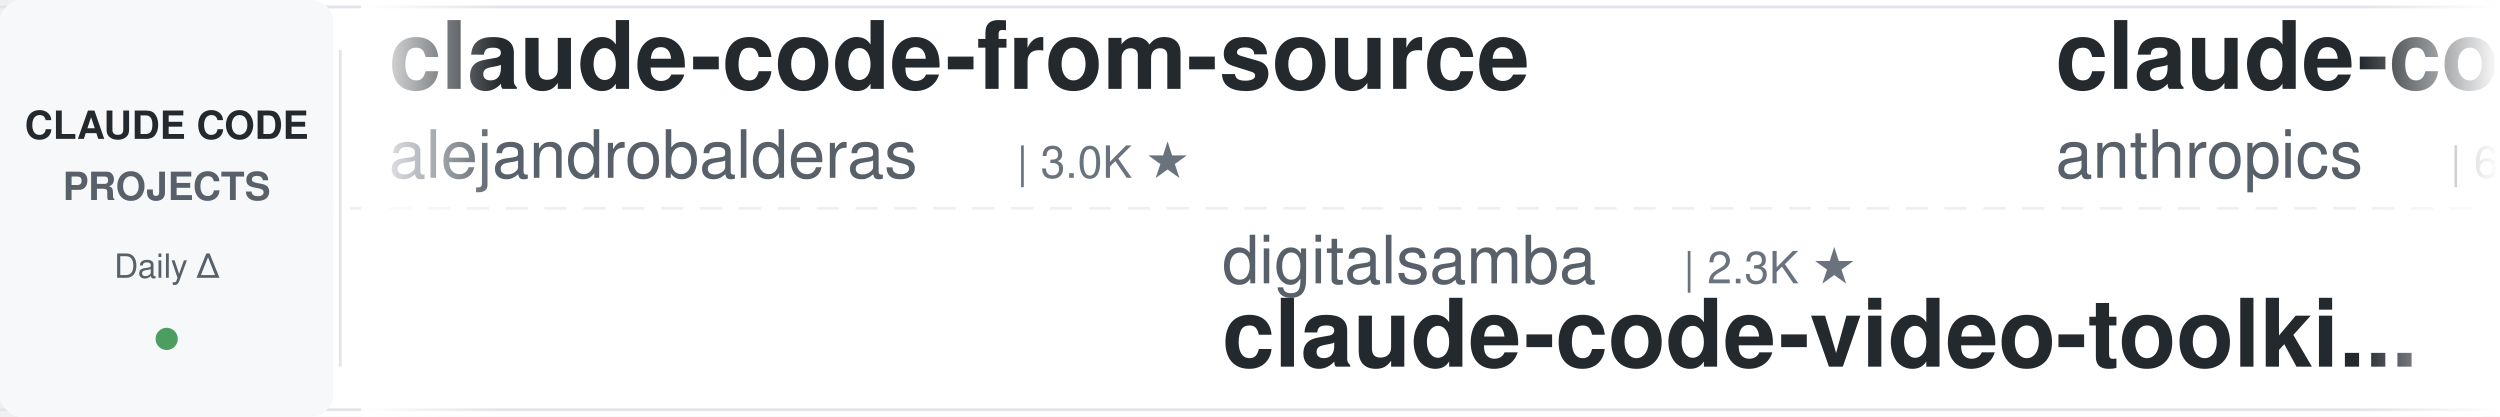
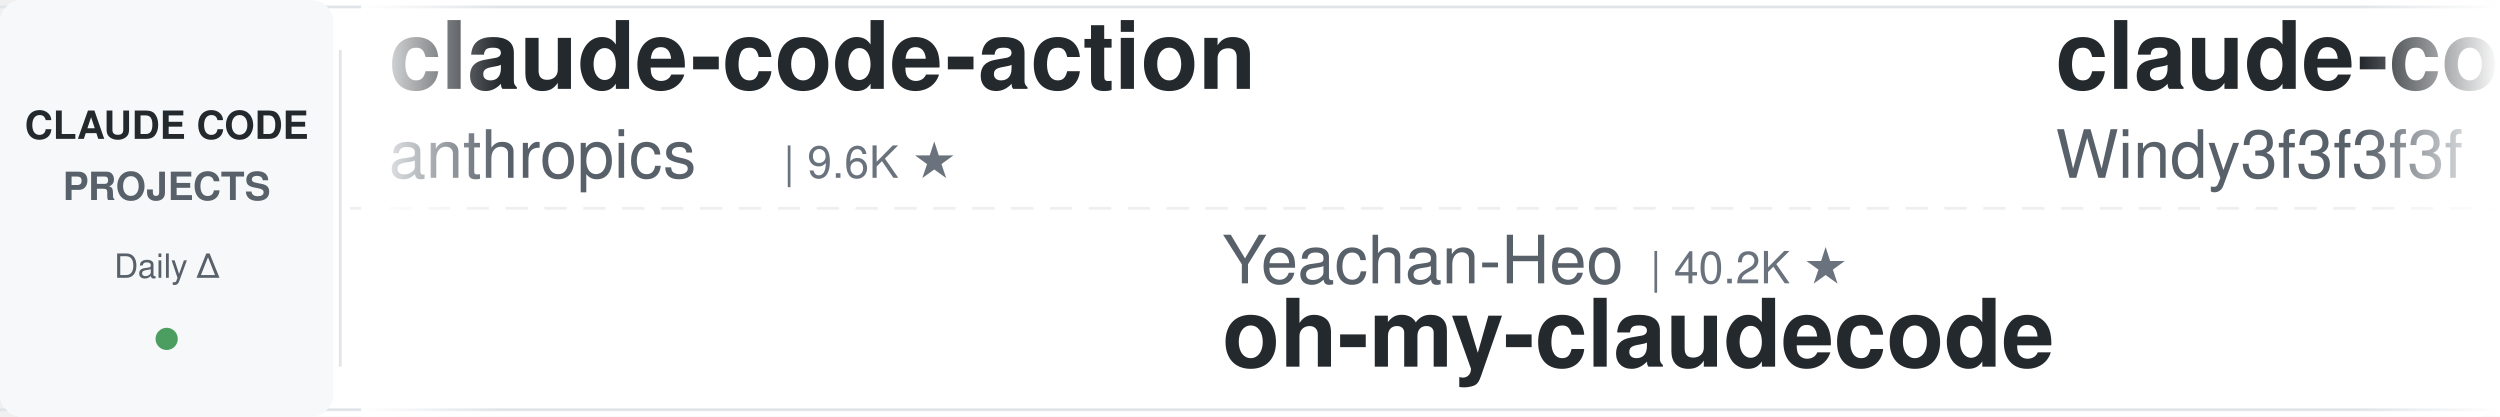
<svg xmlns="http://www.w3.org/2000/svg" width="900" height="150">
  <defs>
    <linearGradient id="leftFade" x1="0%" y1="0%" x2="100%" y2="0%">
      <stop offset="0%" style="stop-color:#ffffff;stop-opacity:1" />
      <stop offset="100%" style="stop-color:#ffffff;stop-opacity:0" />
    </linearGradient>
    <linearGradient id="rightFade" x1="0%" y1="0%" x2="100%" y2="0%">
      <stop offset="0%" style="stop-color:#ffffff;stop-opacity:0" />
      <stop offset="100%" style="stop-color:#ffffff;stop-opacity:1" />
    </linearGradient>
  </defs>
  <rect width="900" height="150" fill="#ffffff" rx="8" />
  <rect x="0" y="2" width="900" height="1" fill="#e1e4e8" />
  <rect x="0" y="147" width="900" height="1" fill="#e1e4e8" />
  <line x1="0" y1="75" x2="900" y2="75" stroke="#e1e4e8" stroke-width="1" stroke-dasharray="8 6" opacity="0.6" />
  <rect x="0" y="0" width="120" height="150" fill="#f6f8fa" rx="8" />
  <text x="60" y="50" font-family="-apple-system, BlinkMacSystemFont, 'Segoe UI', Helvetica, Arial, sans-serif" font-size="14" font-weight="600" fill="#24292e" text-anchor="middle">CLAUDE CODE</text>
  <text x="60" y="72" font-family="-apple-system, BlinkMacSystemFont, 'Segoe UI', Helvetica, Arial, sans-serif" font-size="14" font-weight="600" fill="#586069" text-anchor="middle">PROJECTS</text>
  <text x="60" y="100" font-family="-apple-system, BlinkMacSystemFont, 'Segoe UI', Helvetica, Arial, sans-serif" font-size="12" font-weight="500" fill="#586069" text-anchor="middle">Daily Δ</text>
  <circle cx="60" cy="122" r="4" fill="#22863a" opacity="0.8" />
  <rect x="122" y="18" width="1" height="114" fill="#e1e4e8" />
  <clipPath id="tickerClip">
    <rect x="130" y="0" width="770" height="150" />
  </clipPath>
  <g clip-path="url(#tickerClip)">
    <g id="tickerItems">
      <animateTransform attributeName="transform" attributeType="XML" type="translate" from="0 0" to="-3000 0" dur="54s" repeatCount="indefinite" />
      <g transform="translate(0, 0)">
-         <text x="140" y="32" font-family="-apple-system, BlinkMacSystemFont, 'Segoe UI', Helvetica, Arial, sans-serif" font-size="34" font-weight="600" fill="#24292e">claude-code-from-source</text>
-         <text x="140" y="64" font-family="-apple-system, BlinkMacSystemFont, 'Segoe UI', Helvetica, Arial, sans-serif" font-size="24" font-weight="400" fill="#586069">alejandrobalderas</text>
-         <text x="366" y="64" font-family="-apple-system, BlinkMacSystemFont, 'Segoe UI', Helvetica, Arial, sans-serif" font-size="16" font-weight="500" fill="#6a737d">| 3.0K ★</text>
+         <text x="140" y="32" font-family="-apple-system, BlinkMacSystemFont, 'Segoe UI', Helvetica, Arial, sans-serif" font-size="34" font-weight="600" fill="#24292e">claude-code-action</text>
+         <text x="140" y="64" font-family="-apple-system, BlinkMacSystemFont, 'Segoe UI', Helvetica, Arial, sans-serif" font-size="24" font-weight="400" fill="#586069">anthropics</text>
+         <text x="282" y="64" font-family="-apple-system, BlinkMacSystemFont, 'Segoe UI', Helvetica, Arial, sans-serif" font-size="16" font-weight="500" fill="#6a737d">| 9.6K ★</text>
      </g>
      <g transform="translate(300, 0)">
-         <text x="140" y="102" font-family="-apple-system, BlinkMacSystemFont, 'Segoe UI', Helvetica, Arial, sans-serif" font-size="24" font-weight="400" fill="#586069">digitalsamba</text>
-         <text x="306" y="102" font-family="-apple-system, BlinkMacSystemFont, 'Segoe UI', Helvetica, Arial, sans-serif" font-size="16" font-weight="500" fill="#6a737d">| 2.3K ★</text>
-         <text x="140" y="132" font-family="-apple-system, BlinkMacSystemFont, 'Segoe UI', Helvetica, Arial, sans-serif" font-size="34" font-weight="600" fill="#24292e">claude-code-video-toolki...</text>
+         <text x="140" y="102" font-family="-apple-system, BlinkMacSystemFont, 'Segoe UI', Helvetica, Arial, sans-serif" font-size="24" font-weight="400" fill="#586069">Yeachan-Heo</text>
+         <text x="294" y="102" font-family="-apple-system, BlinkMacSystemFont, 'Segoe UI', Helvetica, Arial, sans-serif" font-size="16" font-weight="500" fill="#6a737d">| 40.2K ★</text>
+         <text x="140" y="132" font-family="-apple-system, BlinkMacSystemFont, 'Segoe UI', Helvetica, Arial, sans-serif" font-size="34" font-weight="600" fill="#24292e">oh-my-claudecode</text>
      </g>
      <g transform="translate(600, 0)">
-         <text x="140" y="32" font-family="-apple-system, BlinkMacSystemFont, 'Segoe UI', Helvetica, Arial, sans-serif" font-size="34" font-weight="600" fill="#24292e">claude-code-security-rev...</text>
-         <text x="140" y="64" font-family="-apple-system, BlinkMacSystemFont, 'Segoe UI', Helvetica, Arial, sans-serif" font-size="24" font-weight="400" fill="#586069">anthropics</text>
-         <text x="282" y="64" font-family="-apple-system, BlinkMacSystemFont, 'Segoe UI', Helvetica, Arial, sans-serif" font-size="16" font-weight="500" fill="#6a737d">| 6.5K ★</text>
+         <text x="140" y="32" font-family="-apple-system, BlinkMacSystemFont, 'Segoe UI', Helvetica, Arial, sans-serif" font-size="34" font-weight="600" fill="#24292e">claude-code-from-scratch</text>
+         <text x="140" y="64" font-family="-apple-system, BlinkMacSystemFont, 'Segoe UI', Helvetica, Arial, sans-serif" font-size="24" font-weight="400" fill="#586069">Windy3f3f3f3f</text>
+         <text x="318" y="64" font-family="-apple-system, BlinkMacSystemFont, 'Segoe UI', Helvetica, Arial, sans-serif" font-size="16" font-weight="500" fill="#6a737d">| 2.8K ★</text>
      </g>
      <g transform="translate(900, 0)">
-         <text x="140" y="102" font-family="-apple-system, BlinkMacSystemFont, 'Segoe UI', Helvetica, Arial, sans-serif" font-size="24" font-weight="400" fill="#586069">https-deeplearning-ai</text>
-         <text x="414" y="102" font-family="-apple-system, BlinkMacSystemFont, 'Segoe UI', Helvetica, Arial, sans-serif" font-size="16" font-weight="500" fill="#6a737d">| 558 ★</text>
-         <text x="140" y="132" font-family="-apple-system, BlinkMacSystemFont, 'Segoe UI', Helvetica, Arial, sans-serif" font-size="34" font-weight="600" fill="#24292e">sc-claude-code-files</text>
+         <text x="140" y="102" font-family="-apple-system, BlinkMacSystemFont, 'Segoe UI', Helvetica, Arial, sans-serif" font-size="24" font-weight="400" fill="#586069">FlorianBruniaux</text>
+         <text x="342" y="102" font-family="-apple-system, BlinkMacSystemFont, 'Segoe UI', Helvetica, Arial, sans-serif" font-size="16" font-weight="500" fill="#6a737d">| 6.2K ★</text>
+         <text x="140" y="132" font-family="-apple-system, BlinkMacSystemFont, 'Segoe UI', Helvetica, Arial, sans-serif" font-size="34" font-weight="600" fill="#24292e">claude-code-ultimate-gui...</text>
      </g>
      <g transform="translate(1200, 0)">
-         <text x="140" y="32" font-family="-apple-system, BlinkMacSystemFont, 'Segoe UI', Helvetica, Arial, sans-serif" font-size="34" font-weight="600" fill="#24292e">claude-code-source</text>
-         <text x="140" y="64" font-family="-apple-system, BlinkMacSystemFont, 'Segoe UI', Helvetica, Arial, sans-serif" font-size="24" font-weight="400" fill="#586069">AprilNEA</text>
-         <text x="258" y="64" font-family="-apple-system, BlinkMacSystemFont, 'Segoe UI', Helvetica, Arial, sans-serif" font-size="16" font-weight="500" fill="#6a737d">| 394 ★</text>
+         <text x="140" y="32" font-family="-apple-system, BlinkMacSystemFont, 'Segoe UI', Helvetica, Arial, sans-serif" font-size="34" font-weight="600" fill="#24292e">claude-code-local</text>
+         <text x="140" y="64" font-family="-apple-system, BlinkMacSystemFont, 'Segoe UI', Helvetica, Arial, sans-serif" font-size="24" font-weight="400" fill="#586069">nicedreamzapp</text>
+         <text x="318" y="64" font-family="-apple-system, BlinkMacSystemFont, 'Segoe UI', Helvetica, Arial, sans-serif" font-size="16" font-weight="500" fill="#6a737d">| 3.4K ★</text>
      </g>
      <g transform="translate(1500, 0)">
-         <text x="140" y="102" font-family="-apple-system, BlinkMacSystemFont, 'Segoe UI', Helvetica, Arial, sans-serif" font-size="24" font-weight="400" fill="#586069">WorldFlowAI</text>
-         <text x="294" y="102" font-family="-apple-system, BlinkMacSystemFont, 'Segoe UI', Helvetica, Arial, sans-serif" font-size="16" font-weight="500" fill="#6a737d">| 5.4K ★</text>
-         <text x="140" y="132" font-family="-apple-system, BlinkMacSystemFont, 'Segoe UI', Helvetica, Arial, sans-serif" font-size="34" font-weight="600" fill="#24292e">everything-claude-code</text>
+         <text x="140" y="102" font-family="-apple-system, BlinkMacSystemFont, 'Segoe UI', Helvetica, Arial, sans-serif" font-size="24" font-weight="400" fill="#586069">ykdojo</text>
+         <text x="234" y="102" font-family="-apple-system, BlinkMacSystemFont, 'Segoe UI', Helvetica, Arial, sans-serif" font-size="16" font-weight="500" fill="#6a737d">| 10.3K ★</text>
+         <text x="140" y="132" font-family="-apple-system, BlinkMacSystemFont, 'Segoe UI', Helvetica, Arial, sans-serif" font-size="34" font-weight="600" fill="#24292e">claude-code-tips</text>
      </g>
      <g transform="translate(1800, 0)">
-         <text x="140" y="32" font-family="-apple-system, BlinkMacSystemFont, 'Segoe UI', Helvetica, Arial, sans-serif" font-size="34" font-weight="600" fill="#24292e">claude-code-my-workflow</text>
-         <text x="140" y="64" font-family="-apple-system, BlinkMacSystemFont, 'Segoe UI', Helvetica, Arial, sans-serif" font-size="24" font-weight="400" fill="#586069">pedrohcgs</text>
-         <text x="270" y="64" font-family="-apple-system, BlinkMacSystemFont, 'Segoe UI', Helvetica, Arial, sans-serif" font-size="16" font-weight="500" fill="#6a737d">| 1.7K ★</text>
+         <text x="140" y="32" font-family="-apple-system, BlinkMacSystemFont, 'Segoe UI', Helvetica, Arial, sans-serif" font-size="34" font-weight="600" fill="#24292e">claude_codex_bridge</text>
+         <text x="140" y="64" font-family="-apple-system, BlinkMacSystemFont, 'Segoe UI', Helvetica, Arial, sans-serif" font-size="24" font-weight="400" fill="#586069">SeemSeam</text>
+         <text x="258" y="64" font-family="-apple-system, BlinkMacSystemFont, 'Segoe UI', Helvetica, Arial, sans-serif" font-size="16" font-weight="500" fill="#6a737d">| 3.6K ★</text>
      </g>
      <g transform="translate(2100, 0)">
-         <text x="140" y="102" font-family="-apple-system, BlinkMacSystemFont, 'Segoe UI', Helvetica, Arial, sans-serif" font-size="24" font-weight="400" fill="#586069">LING71671</text>
-         <text x="270" y="102" font-family="-apple-system, BlinkMacSystemFont, 'Segoe UI', Helvetica, Arial, sans-serif" font-size="16" font-weight="500" fill="#6a737d">| 974 ★</text>
-         <text x="140" y="132" font-family="-apple-system, BlinkMacSystemFont, 'Segoe UI', Helvetica, Arial, sans-serif" font-size="34" font-weight="600" fill="#24292e">Open-ClaudeCode</text>
+         <text x="140" y="102" font-family="-apple-system, BlinkMacSystemFont, 'Segoe UI', Helvetica, Arial, sans-serif" font-size="24" font-weight="400" fill="#586069">Maciek-roboblog</text>
+         <text x="342" y="102" font-family="-apple-system, BlinkMacSystemFont, 'Segoe UI', Helvetica, Arial, sans-serif" font-size="16" font-weight="500" fill="#6a737d">| 8.8K ★</text>
+         <text x="140" y="132" font-family="-apple-system, BlinkMacSystemFont, 'Segoe UI', Helvetica, Arial, sans-serif" font-size="34" font-weight="600" fill="#24292e">Claude-Code-Usage-Monito...</text>
      </g>
      <g transform="translate(2400, 0)">
-         <text x="140" y="32" font-family="-apple-system, BlinkMacSystemFont, 'Segoe UI', Helvetica, Arial, sans-serif" font-size="34" font-weight="600" fill="#24292e">claude-code-proxy</text>
-         <text x="140" y="64" font-family="-apple-system, BlinkMacSystemFont, 'Segoe UI', Helvetica, Arial, sans-serif" font-size="24" font-weight="400" fill="#586069">1rgs</text>
-         <text x="210" y="64" font-family="-apple-system, BlinkMacSystemFont, 'Segoe UI', Helvetica, Arial, sans-serif" font-size="16" font-weight="500" fill="#6a737d">| 3.8K ★</text>
+         <text x="140" y="32" font-family="-apple-system, BlinkMacSystemFont, 'Segoe UI', Helvetica, Arial, sans-serif" font-size="34" font-weight="600" fill="#24292e">claude-code-rev</text>
+         <text x="140" y="64" font-family="-apple-system, BlinkMacSystemFont, 'Segoe UI', Helvetica, Arial, sans-serif" font-size="24" font-weight="400" fill="#586069">oboard</text>
+         <text x="234" y="64" font-family="-apple-system, BlinkMacSystemFont, 'Segoe UI', Helvetica, Arial, sans-serif" font-size="16" font-weight="500" fill="#6a737d">| 3.3K ★</text>
      </g>
      <g transform="translate(2700, 0)">
-         <text x="140" y="102" font-family="-apple-system, BlinkMacSystemFont, 'Segoe UI', Helvetica, Arial, sans-serif" font-size="24" font-weight="400" fill="#586069">shanraisshan</text>
-         <text x="306" y="102" font-family="-apple-system, BlinkMacSystemFont, 'Segoe UI', Helvetica, Arial, sans-serif" font-size="16" font-weight="500" fill="#6a737d">| 68.0K ★</text>
-         <text x="140" y="132" font-family="-apple-system, BlinkMacSystemFont, 'Segoe UI', Helvetica, Arial, sans-serif" font-size="34" font-weight="600" fill="#24292e">claude-code-best-practic...</text>
+         <text x="140" y="102" font-family="-apple-system, BlinkMacSystemFont, 'Segoe UI', Helvetica, Arial, sans-serif" font-size="24" font-weight="400" fill="#586069">disler</text>
+         <text x="234" y="102" font-family="-apple-system, BlinkMacSystemFont, 'Segoe UI', Helvetica, Arial, sans-serif" font-size="16" font-weight="500" fill="#6a737d">| 3.9K ★</text>
+         <text x="140" y="132" font-family="-apple-system, BlinkMacSystemFont, 'Segoe UI', Helvetica, Arial, sans-serif" font-size="34" font-weight="600" fill="#24292e">claude-code-hooks-master...</text>
      </g>
      <g transform="translate(3000, 0)">
-         <text x="140" y="32" font-family="-apple-system, BlinkMacSystemFont, 'Segoe UI', Helvetica, Arial, sans-serif" font-size="34" font-weight="600" fill="#24292e">claude-code-from-source</text>
-         <text x="140" y="64" font-family="-apple-system, BlinkMacSystemFont, 'Segoe UI', Helvetica, Arial, sans-serif" font-size="24" font-weight="400" fill="#586069">alejandrobalderas</text>
-         <text x="366" y="64" font-family="-apple-system, BlinkMacSystemFont, 'Segoe UI', Helvetica, Arial, sans-serif" font-size="16" font-weight="500" fill="#6a737d">| 3.0K ★</text>
+         <text x="140" y="32" font-family="-apple-system, BlinkMacSystemFont, 'Segoe UI', Helvetica, Arial, sans-serif" font-size="34" font-weight="600" fill="#24292e">claude-code-action</text>
+         <text x="140" y="64" font-family="-apple-system, BlinkMacSystemFont, 'Segoe UI', Helvetica, Arial, sans-serif" font-size="24" font-weight="400" fill="#586069">anthropics</text>
+         <text x="282" y="64" font-family="-apple-system, BlinkMacSystemFont, 'Segoe UI', Helvetica, Arial, sans-serif" font-size="16" font-weight="500" fill="#6a737d">| 9.6K ★</text>
      </g>
      <g transform="translate(3300, 0)">
-         <text x="140" y="102" font-family="-apple-system, BlinkMacSystemFont, 'Segoe UI', Helvetica, Arial, sans-serif" font-size="24" font-weight="400" fill="#586069">digitalsamba</text>
-         <text x="306" y="102" font-family="-apple-system, BlinkMacSystemFont, 'Segoe UI', Helvetica, Arial, sans-serif" font-size="16" font-weight="500" fill="#6a737d">| 2.3K ★</text>
-         <text x="140" y="132" font-family="-apple-system, BlinkMacSystemFont, 'Segoe UI', Helvetica, Arial, sans-serif" font-size="34" font-weight="600" fill="#24292e">claude-code-video-toolki...</text>
+         <text x="140" y="102" font-family="-apple-system, BlinkMacSystemFont, 'Segoe UI', Helvetica, Arial, sans-serif" font-size="24" font-weight="400" fill="#586069">Yeachan-Heo</text>
+         <text x="294" y="102" font-family="-apple-system, BlinkMacSystemFont, 'Segoe UI', Helvetica, Arial, sans-serif" font-size="16" font-weight="500" fill="#6a737d">| 40.2K ★</text>
+         <text x="140" y="132" font-family="-apple-system, BlinkMacSystemFont, 'Segoe UI', Helvetica, Arial, sans-serif" font-size="34" font-weight="600" fill="#24292e">oh-my-claudecode</text>
      </g>
      <g transform="translate(3600, 0)">
-         <text x="140" y="32" font-family="-apple-system, BlinkMacSystemFont, 'Segoe UI', Helvetica, Arial, sans-serif" font-size="34" font-weight="600" fill="#24292e">claude-code-security-rev...</text>
-         <text x="140" y="64" font-family="-apple-system, BlinkMacSystemFont, 'Segoe UI', Helvetica, Arial, sans-serif" font-size="24" font-weight="400" fill="#586069">anthropics</text>
-         <text x="282" y="64" font-family="-apple-system, BlinkMacSystemFont, 'Segoe UI', Helvetica, Arial, sans-serif" font-size="16" font-weight="500" fill="#6a737d">| 6.5K ★</text>
+         <text x="140" y="32" font-family="-apple-system, BlinkMacSystemFont, 'Segoe UI', Helvetica, Arial, sans-serif" font-size="34" font-weight="600" fill="#24292e">claude-code-from-scratch</text>
+         <text x="140" y="64" font-family="-apple-system, BlinkMacSystemFont, 'Segoe UI', Helvetica, Arial, sans-serif" font-size="24" font-weight="400" fill="#586069">Windy3f3f3f3f</text>
+         <text x="318" y="64" font-family="-apple-system, BlinkMacSystemFont, 'Segoe UI', Helvetica, Arial, sans-serif" font-size="16" font-weight="500" fill="#6a737d">| 2.8K ★</text>
      </g>
      <g transform="translate(3900, 0)">
-         <text x="140" y="102" font-family="-apple-system, BlinkMacSystemFont, 'Segoe UI', Helvetica, Arial, sans-serif" font-size="24" font-weight="400" fill="#586069">https-deeplearning-ai</text>
-         <text x="414" y="102" font-family="-apple-system, BlinkMacSystemFont, 'Segoe UI', Helvetica, Arial, sans-serif" font-size="16" font-weight="500" fill="#6a737d">| 558 ★</text>
-         <text x="140" y="132" font-family="-apple-system, BlinkMacSystemFont, 'Segoe UI', Helvetica, Arial, sans-serif" font-size="34" font-weight="600" fill="#24292e">sc-claude-code-files</text>
+         <text x="140" y="102" font-family="-apple-system, BlinkMacSystemFont, 'Segoe UI', Helvetica, Arial, sans-serif" font-size="24" font-weight="400" fill="#586069">FlorianBruniaux</text>
+         <text x="342" y="102" font-family="-apple-system, BlinkMacSystemFont, 'Segoe UI', Helvetica, Arial, sans-serif" font-size="16" font-weight="500" fill="#6a737d">| 6.2K ★</text>
+         <text x="140" y="132" font-family="-apple-system, BlinkMacSystemFont, 'Segoe UI', Helvetica, Arial, sans-serif" font-size="34" font-weight="600" fill="#24292e">claude-code-ultimate-gui...</text>
      </g>
    </g>
  </g>
  <rect x="130" y="0" width="50" height="150" fill="url(#leftFade)" />
  <rect x="850" y="0" width="50" height="150" fill="url(#rightFade)" />
</svg>
